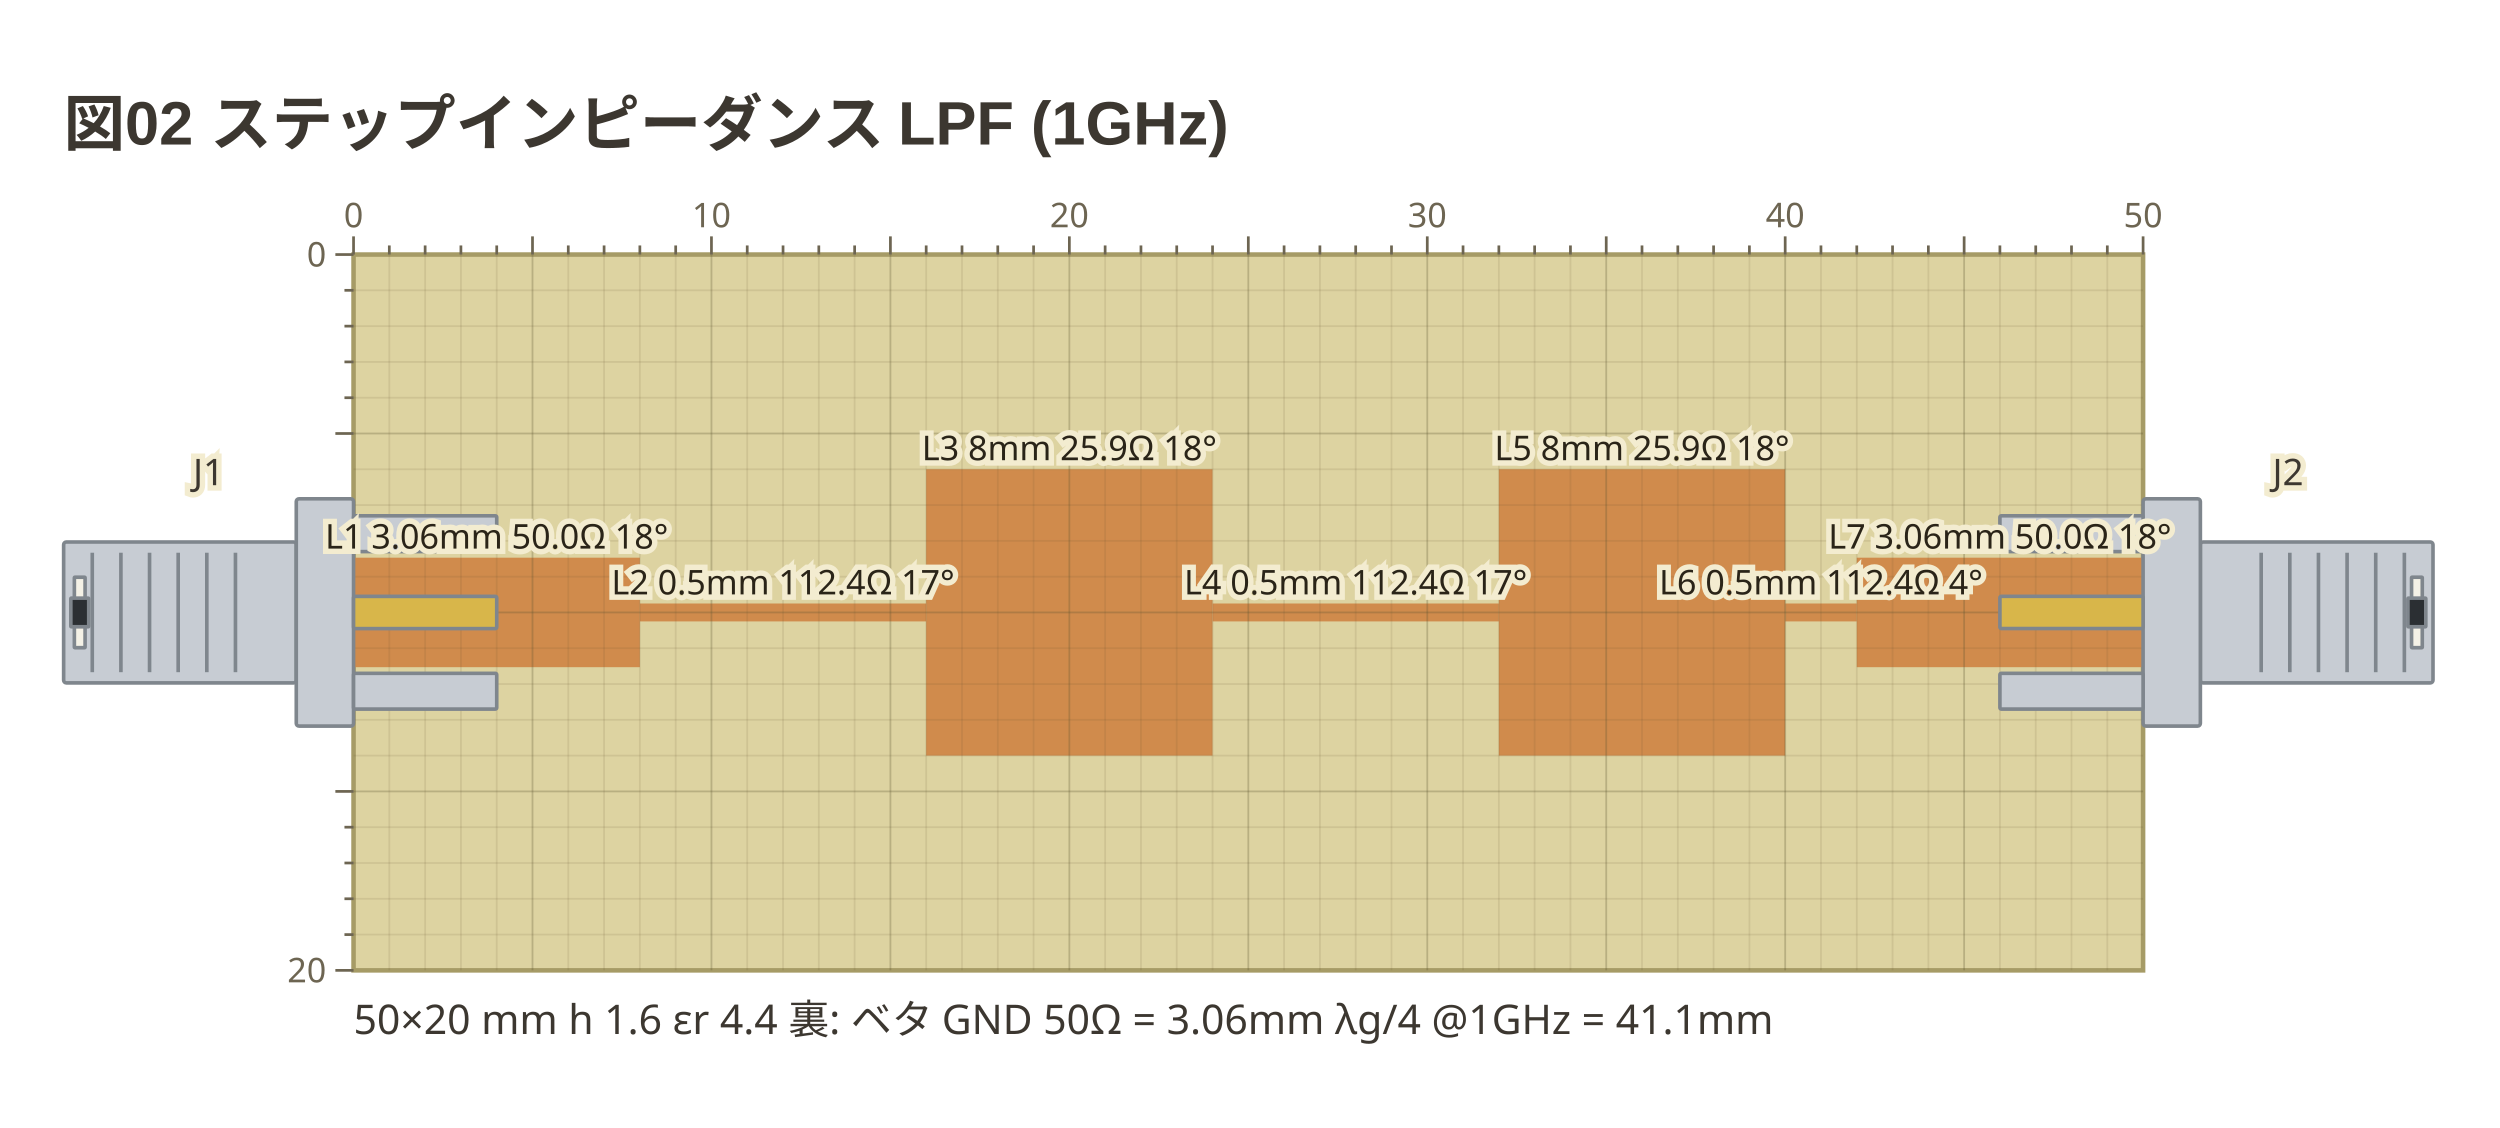
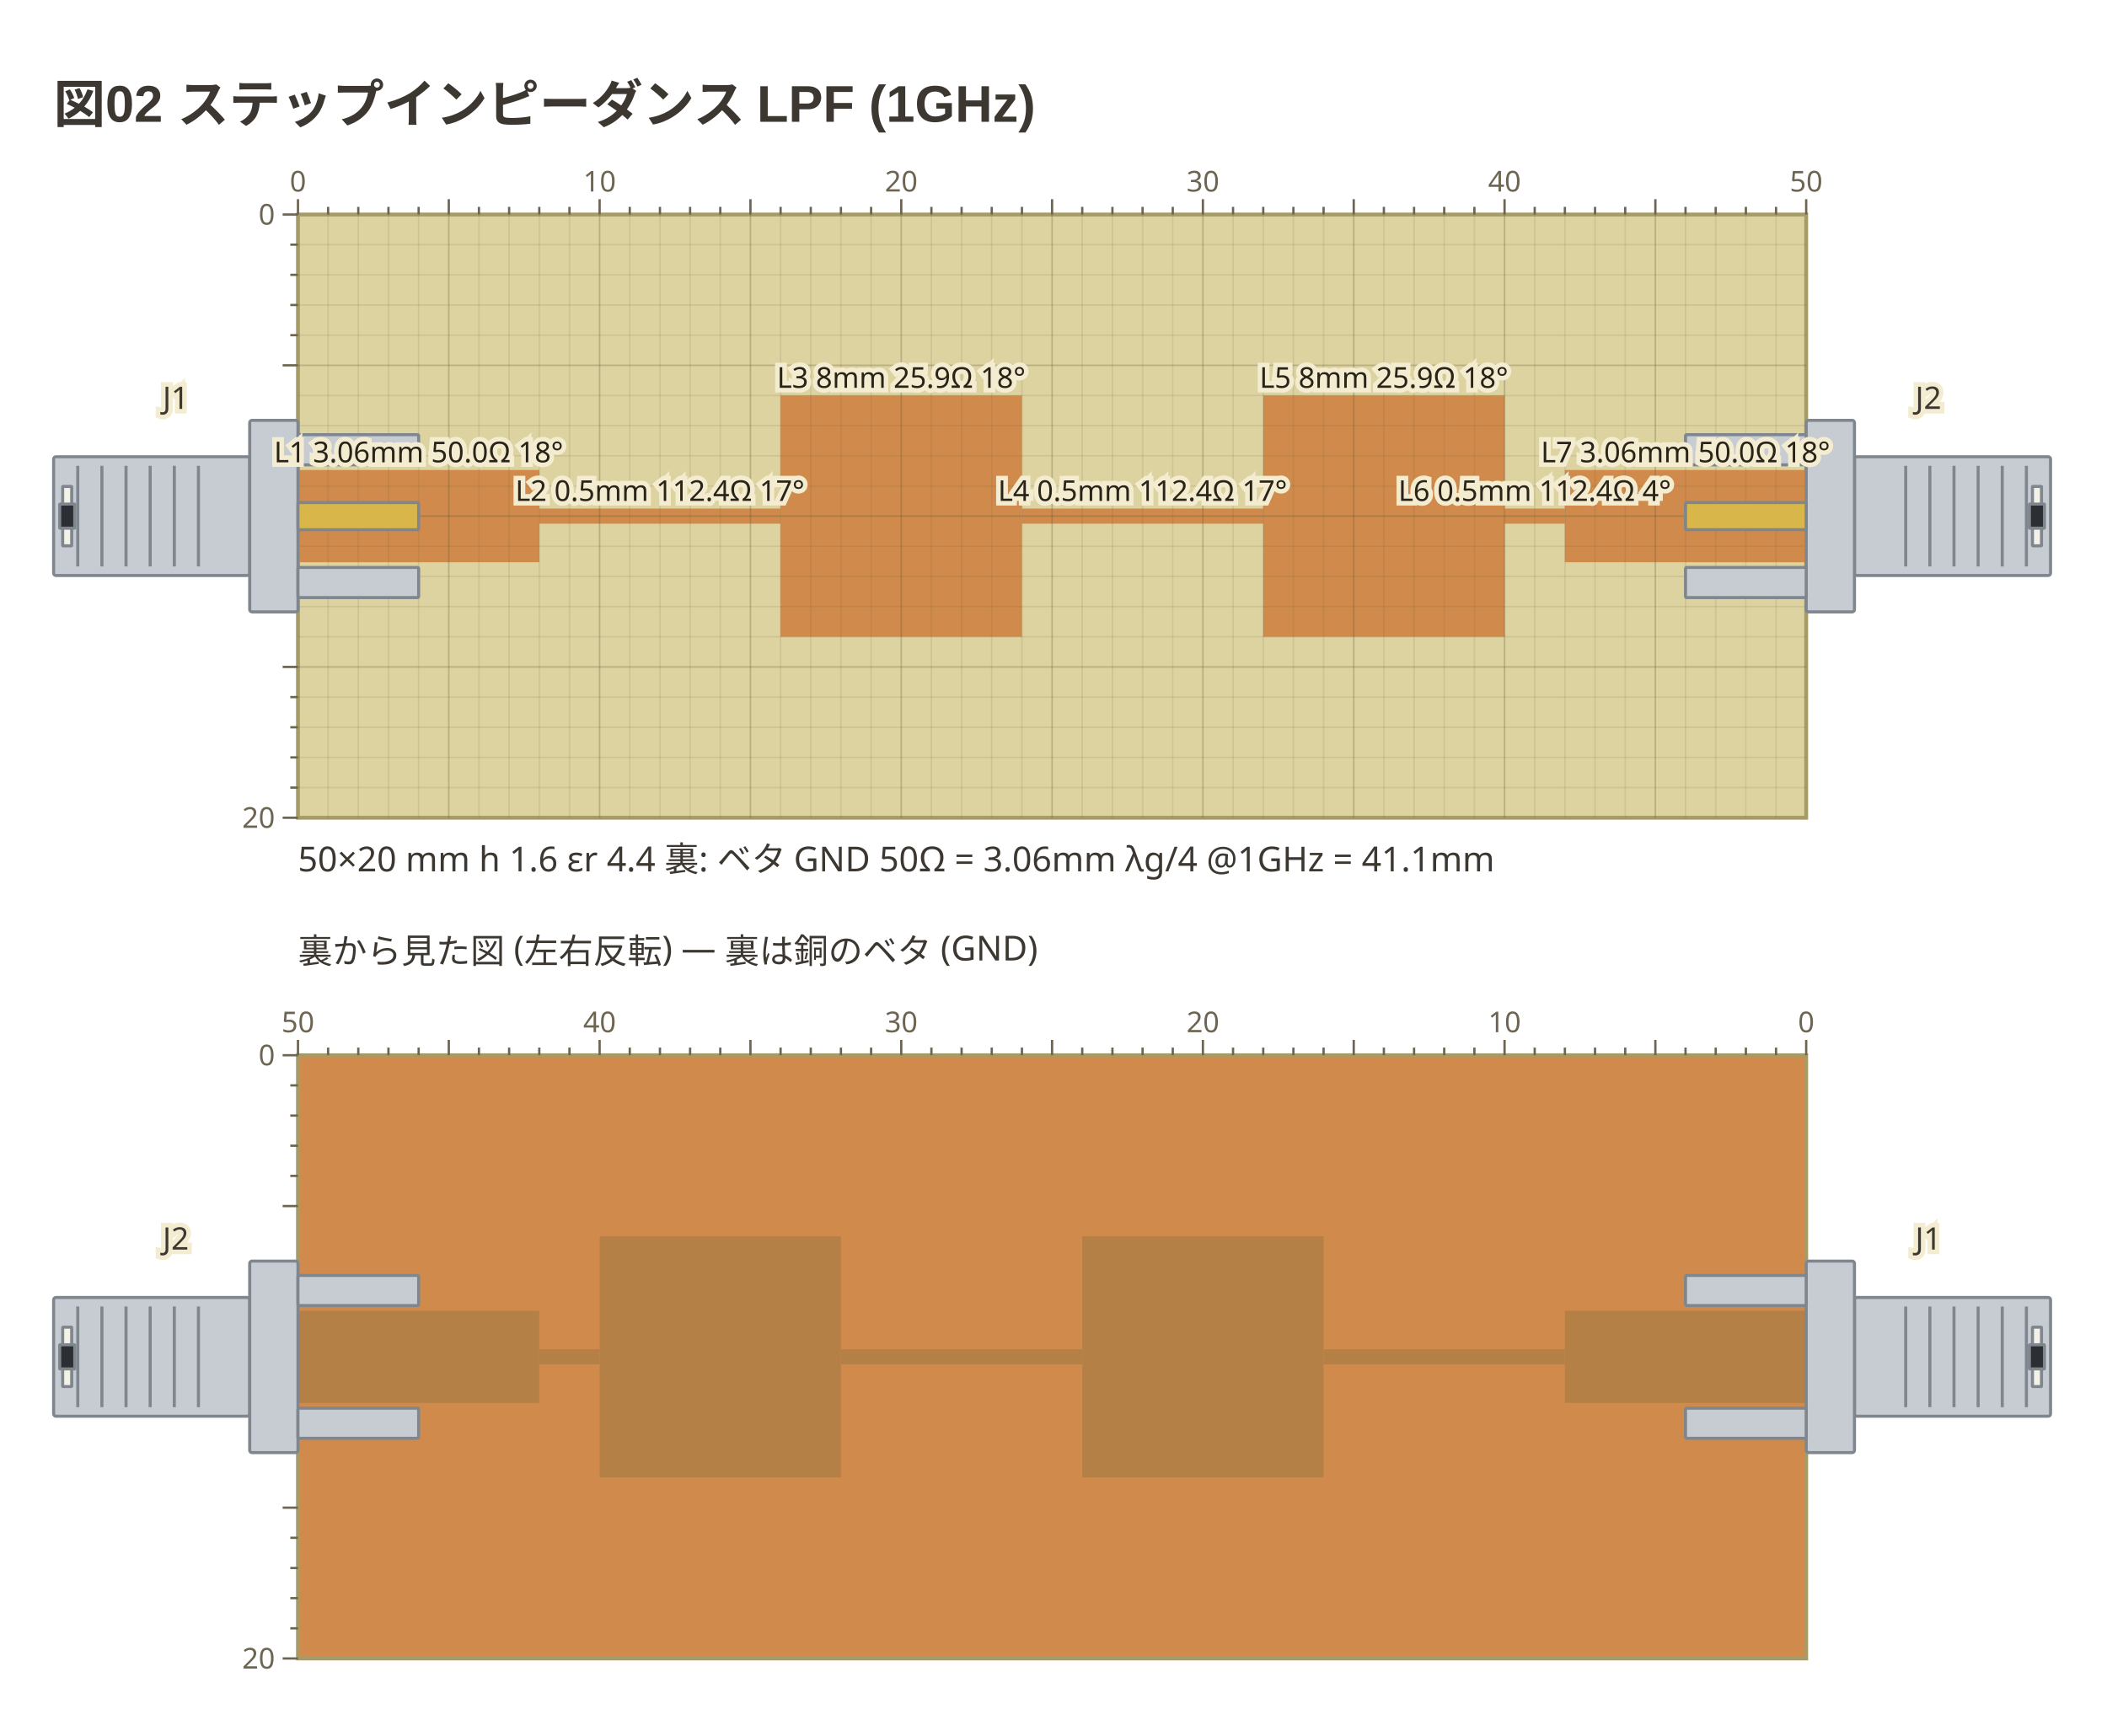
- <svg xmlns="http://www.w3.org/2000/svg" viewBox="0 0 550 248" width="550" height="248" data-copper-fence="0.1.1" role="img">
+ <svg xmlns="http://www.w3.org/2000/svg" viewBox="0 0 550 453" width="550" height="453" data-copper-fence="0.2.0" role="img">
  <text x="14" y="32" text-anchor="start" font-family="'Segoe UI', 'Helvetica Neue', Arial, 'Noto Sans', 'Hiragino Sans', 'Yu Gothic UI', 'Noto Sans CJK JP', sans-serif" fill="#3c3730" font-size="13.5" font-weight="600">図02 ステップインピーダンス LPF (1GHz)</text>
  <rect x="77.78" y="56" width="393.7" height="157.48" fill="#ddd3a1" stroke="#a69b66" stroke-width="1" />
  <g data-net="L1" fill="#d08b4c">
    <rect x="77.78" y="122.69" width="62.99" height="24.09" />
    <rect x="140.77" y="132.77" width="62.99" height="3.94" />
    <rect x="203.76" y="103.24" width="62.99" height="62.99" />
    <rect x="266.76" y="132.77" width="62.99" height="3.94" />
    <rect x="329.75" y="103.24" width="62.99" height="62.99" />
    <rect x="392.74" y="132.77" width="15.75" height="3.94" />
    <rect x="408.49" y="122.69" width="62.99" height="24.09" />
  </g>
  <g stroke="#5c5230" stroke-width="0.4">
    <line x1="85.65" y1="56" x2="85.65" y2="213.48" stroke-opacity="0.12" />
    <line x1="93.53" y1="56" x2="93.53" y2="213.48" stroke-opacity="0.12" />
    <line x1="101.4" y1="56" x2="101.4" y2="213.48" stroke-opacity="0.12" />
    <line x1="109.28" y1="56" x2="109.28" y2="213.48" stroke-opacity="0.12" />
    <line x1="117.15" y1="56" x2="117.15" y2="213.48" stroke-opacity="0.28" />
    <line x1="125.02" y1="56" x2="125.02" y2="213.48" stroke-opacity="0.12" />
    <line x1="132.9" y1="56" x2="132.9" y2="213.48" stroke-opacity="0.12" />
    <line x1="140.77" y1="56" x2="140.77" y2="213.48" stroke-opacity="0.12" />
    <line x1="148.65" y1="56" x2="148.65" y2="213.48" stroke-opacity="0.12" />
    <line x1="156.52" y1="56" x2="156.52" y2="213.48" stroke-opacity="0.28" />
    <line x1="164.39" y1="56" x2="164.39" y2="213.48" stroke-opacity="0.12" />
    <line x1="172.27" y1="56" x2="172.27" y2="213.48" stroke-opacity="0.12" />
    <line x1="180.14" y1="56" x2="180.14" y2="213.48" stroke-opacity="0.12" />
    <line x1="188.02" y1="56" x2="188.02" y2="213.48" stroke-opacity="0.12" />
    <line x1="195.89" y1="56" x2="195.89" y2="213.48" stroke-opacity="0.28" />
    <line x1="203.76" y1="56" x2="203.76" y2="213.48" stroke-opacity="0.12" />
    <line x1="211.64" y1="56" x2="211.64" y2="213.48" stroke-opacity="0.12" />
    <line x1="219.51" y1="56" x2="219.51" y2="213.48" stroke-opacity="0.12" />
    <line x1="227.39" y1="56" x2="227.39" y2="213.48" stroke-opacity="0.12" />
    <line x1="235.26" y1="56" x2="235.26" y2="213.48" stroke-opacity="0.28" />
    <line x1="243.13" y1="56" x2="243.13" y2="213.48" stroke-opacity="0.12" />
    <line x1="251.01" y1="56" x2="251.01" y2="213.48" stroke-opacity="0.12" />
    <line x1="258.88" y1="56" x2="258.88" y2="213.48" stroke-opacity="0.12" />
    <line x1="266.76" y1="56" x2="266.76" y2="213.48" stroke-opacity="0.12" />
    <line x1="274.63" y1="56" x2="274.63" y2="213.48" stroke-opacity="0.28" />
    <line x1="282.5" y1="56" x2="282.5" y2="213.48" stroke-opacity="0.12" />
    <line x1="290.38" y1="56" x2="290.38" y2="213.48" stroke-opacity="0.12" />
    <line x1="298.25" y1="56" x2="298.25" y2="213.48" stroke-opacity="0.12" />
    <line x1="306.13" y1="56" x2="306.13" y2="213.48" stroke-opacity="0.12" />
    <line x1="314" y1="56" x2="314" y2="213.48" stroke-opacity="0.28" />
    <line x1="321.87" y1="56" x2="321.87" y2="213.48" stroke-opacity="0.12" />
    <line x1="329.75" y1="56" x2="329.75" y2="213.48" stroke-opacity="0.12" />
    <line x1="337.62" y1="56" x2="337.62" y2="213.48" stroke-opacity="0.12" />
    <line x1="345.5" y1="56" x2="345.5" y2="213.48" stroke-opacity="0.12" />
    <line x1="353.37" y1="56" x2="353.37" y2="213.48" stroke-opacity="0.28" />
    <line x1="361.24" y1="56" x2="361.24" y2="213.48" stroke-opacity="0.12" />
    <line x1="369.12" y1="56" x2="369.12" y2="213.48" stroke-opacity="0.12" />
    <line x1="376.99" y1="56" x2="376.99" y2="213.48" stroke-opacity="0.12" />
    <line x1="384.87" y1="56" x2="384.87" y2="213.48" stroke-opacity="0.12" />
    <line x1="392.74" y1="56" x2="392.74" y2="213.48" stroke-opacity="0.28" />
    <line x1="400.61" y1="56" x2="400.61" y2="213.48" stroke-opacity="0.12" />
    <line x1="408.49" y1="56" x2="408.49" y2="213.48" stroke-opacity="0.12" />
    <line x1="416.36" y1="56" x2="416.36" y2="213.48" stroke-opacity="0.12" />
    <line x1="424.24" y1="56" x2="424.24" y2="213.48" stroke-opacity="0.12" />
    <line x1="432.11" y1="56" x2="432.11" y2="213.48" stroke-opacity="0.28" />
    <line x1="439.98" y1="56" x2="439.98" y2="213.48" stroke-opacity="0.12" />
    <line x1="447.86" y1="56" x2="447.86" y2="213.48" stroke-opacity="0.12" />
    <line x1="455.73" y1="56" x2="455.73" y2="213.48" stroke-opacity="0.12" />
    <line x1="463.61" y1="56" x2="463.61" y2="213.48" stroke-opacity="0.12" />
    <line x1="77.78" y1="63.87" x2="471.48" y2="63.87" stroke-opacity="0.12" />
    <line x1="77.78" y1="71.75" x2="471.48" y2="71.75" stroke-opacity="0.12" />
    <line x1="77.78" y1="79.62" x2="471.48" y2="79.62" stroke-opacity="0.12" />
    <line x1="77.78" y1="87.5" x2="471.48" y2="87.5" stroke-opacity="0.12" />
    <line x1="77.78" y1="95.37" x2="471.48" y2="95.37" stroke-opacity="0.28" />
    <line x1="77.78" y1="103.24" x2="471.48" y2="103.24" stroke-opacity="0.12" />
    <line x1="77.78" y1="111.12" x2="471.48" y2="111.12" stroke-opacity="0.12" />
    <line x1="77.78" y1="118.99" x2="471.48" y2="118.99" stroke-opacity="0.12" />
    <line x1="77.78" y1="126.87" x2="471.48" y2="126.87" stroke-opacity="0.12" />
    <line x1="77.78" y1="134.74" x2="471.48" y2="134.74" stroke-opacity="0.28" />
    <line x1="77.78" y1="142.61" x2="471.48" y2="142.61" stroke-opacity="0.12" />
    <line x1="77.78" y1="150.49" x2="471.48" y2="150.49" stroke-opacity="0.12" />
    <line x1="77.78" y1="158.36" x2="471.48" y2="158.36" stroke-opacity="0.12" />
    <line x1="77.78" y1="166.24" x2="471.48" y2="166.24" stroke-opacity="0.12" />
    <line x1="77.78" y1="174.11" x2="471.48" y2="174.11" stroke-opacity="0.28" />
    <line x1="77.78" y1="181.98" x2="471.48" y2="181.98" stroke-opacity="0.12" />
    <line x1="77.78" y1="189.86" x2="471.48" y2="189.86" stroke-opacity="0.12" />
    <line x1="77.78" y1="197.73" x2="471.48" y2="197.73" stroke-opacity="0.12" />
    <line x1="77.78" y1="205.61" x2="471.48" y2="205.61" stroke-opacity="0.12" />
  </g>
  <g data-part="J1" transform="translate(77.78 134.74) rotate(0)">
    <rect x="-63.78" y="-15.5" width="51.18" height="31" rx="0.6" fill="#c7ccd3" stroke="#7f868d" stroke-width="0.8" />
    <line x1="-57.48" y1="-13.14" x2="-57.48" y2="13.14" stroke="#7f868d" stroke-width="0.8" />
    <line x1="-51.18" y1="-13.14" x2="-51.18" y2="13.14" stroke="#7f868d" stroke-width="0.8" />
    <line x1="-44.88" y1="-13.14" x2="-44.88" y2="13.14" stroke="#7f868d" stroke-width="0.8" />
    <line x1="-38.58" y1="-13.14" x2="-38.58" y2="13.14" stroke="#7f868d" stroke-width="0.8" />
    <line x1="-32.28" y1="-13.14" x2="-32.28" y2="13.14" stroke="#7f868d" stroke-width="0.8" />
    <line x1="-25.98" y1="-13.14" x2="-25.98" y2="13.14" stroke="#7f868d" stroke-width="0.8" />
    <rect x="-61.42" y="-7.75" width="2.36" height="15.5" rx="0.1" fill="#f4f1e6" stroke="#7f868d" stroke-width="0.8" />
    <rect x="-62.2" y="-3.15" width="3.94" height="6.3" rx="0.1" fill="#2b2f33" stroke="#7f868d" stroke-width="0.8" />
    <rect x="-12.6" y="-25" width="12.6" height="50" rx="0.6" fill="#c7ccd3" stroke="#7f868d" stroke-width="0.8" />
    <rect x="0" y="-21.26" width="31.5" height="7.87" rx="0.3" fill="#c7ccd3" stroke="#7f868d" stroke-width="0.8" />
    <rect x="0" y="13.39" width="31.5" height="7.87" rx="0.3" fill="#c7ccd3" stroke="#7f868d" stroke-width="0.8" />
    <rect x="0" y="-3.54" width="31.5" height="7.09" rx="0.3" fill="#d8b64a" stroke="#7f868d" stroke-width="0.8" />
  </g>
  <g data-part="J2" transform="translate(471.48 134.74) rotate(180)">
    <rect x="-63.78" y="-15.5" width="51.18" height="31" rx="0.6" fill="#c7ccd3" stroke="#7f868d" stroke-width="0.8" />
    <line x1="-57.48" y1="-13.14" x2="-57.48" y2="13.14" stroke="#7f868d" stroke-width="0.8" />
    <line x1="-51.18" y1="-13.14" x2="-51.18" y2="13.14" stroke="#7f868d" stroke-width="0.8" />
    <line x1="-44.88" y1="-13.14" x2="-44.88" y2="13.14" stroke="#7f868d" stroke-width="0.8" />
    <line x1="-38.58" y1="-13.14" x2="-38.58" y2="13.14" stroke="#7f868d" stroke-width="0.8" />
    <line x1="-32.28" y1="-13.14" x2="-32.28" y2="13.14" stroke="#7f868d" stroke-width="0.8" />
    <line x1="-25.98" y1="-13.14" x2="-25.98" y2="13.14" stroke="#7f868d" stroke-width="0.8" />
    <rect x="-61.42" y="-7.75" width="2.36" height="15.5" rx="0.1" fill="#f4f1e6" stroke="#7f868d" stroke-width="0.8" />
    <rect x="-62.2" y="-3.15" width="3.94" height="6.3" rx="0.1" fill="#2b2f33" stroke="#7f868d" stroke-width="0.8" />
    <rect x="-12.6" y="-25" width="12.6" height="50" rx="0.6" fill="#c7ccd3" stroke="#7f868d" stroke-width="0.8" />
    <rect x="0" y="-21.26" width="31.5" height="7.87" rx="0.3" fill="#c7ccd3" stroke="#7f868d" stroke-width="0.8" />
    <rect x="0" y="13.39" width="31.5" height="7.87" rx="0.3" fill="#c7ccd3" stroke="#7f868d" stroke-width="0.8" />
    <rect x="0" y="-3.54" width="31.5" height="7.09" rx="0.3" fill="#d8b64a" stroke="#7f868d" stroke-width="0.8" />
  </g>
  <text x="109.28" y="120.69" text-anchor="middle" font-family="ui-sans-serif, system-ui, sans-serif" stroke="#f3ecd0" stroke-width="2.4" paint-order="stroke" fill="#2a2418" font-size="7.5">L1 3.06mm 50.0Ω 18°</text>
  <text x="172.27" y="130.77" text-anchor="middle" font-family="ui-sans-serif, system-ui, sans-serif" stroke="#f3ecd0" stroke-width="2.4" paint-order="stroke" fill="#2a2418" font-size="7.5">L2 0.5mm 112.4Ω 17°</text>
  <text x="235.26" y="101.24" text-anchor="middle" font-family="ui-sans-serif, system-ui, sans-serif" stroke="#f3ecd0" stroke-width="2.4" paint-order="stroke" fill="#2a2418" font-size="7.5">L3 8mm 25.9Ω 18°</text>
  <text x="298.25" y="130.77" text-anchor="middle" font-family="ui-sans-serif, system-ui, sans-serif" stroke="#f3ecd0" stroke-width="2.4" paint-order="stroke" fill="#2a2418" font-size="7.5">L4 0.5mm 112.4Ω 17°</text>
  <text x="361.24" y="101.24" text-anchor="middle" font-family="ui-sans-serif, system-ui, sans-serif" stroke="#f3ecd0" stroke-width="2.4" paint-order="stroke" fill="#2a2418" font-size="7.5">L5 8mm 25.9Ω 18°</text>
  <text x="400.61" y="130.77" text-anchor="middle" font-family="ui-sans-serif, system-ui, sans-serif" stroke="#f3ecd0" stroke-width="2.4" paint-order="stroke" fill="#2a2418" font-size="7.5">L6 0.5mm 112.4Ω 4°</text>
  <text x="439.98" y="120.69" text-anchor="middle" font-family="ui-sans-serif, system-ui, sans-serif" stroke="#f3ecd0" stroke-width="2.4" paint-order="stroke" fill="#2a2418" font-size="7.5">L7 3.06mm 50.0Ω 18°</text>
  <text x="45.89" y="106.74" text-anchor="middle" font-family="ui-sans-serif, system-ui, sans-serif" stroke="#f3ecd0" stroke-width="2.4" paint-order="stroke" fill="#3c3730" font-size="8.1">J1</text>
  <text x="503.37" y="106.74" text-anchor="middle" font-family="ui-sans-serif, system-ui, sans-serif" stroke="#f3ecd0" stroke-width="2.4" paint-order="stroke" fill="#3c3730" font-size="8.1">J2</text>
  <g stroke="#6d6552" stroke-width="0.6">
    <line x1="77.78" y1="52" x2="77.78" y2="56" />
    <text x="77.78" y="50" text-anchor="middle" font-family="ui-sans-serif, system-ui, sans-serif" fill="#6d6552" font-size="7.5" stroke="none">0</text>
    <line x1="85.65" y1="54" x2="85.65" y2="56" />
    <line x1="93.53" y1="54" x2="93.53" y2="56" />
    <line x1="101.4" y1="54" x2="101.4" y2="56" />
    <line x1="109.28" y1="54" x2="109.28" y2="56" />
    <line x1="117.15" y1="52" x2="117.15" y2="56" />
    <line x1="125.02" y1="54" x2="125.02" y2="56" />
    <line x1="132.9" y1="54" x2="132.9" y2="56" />
    <line x1="140.77" y1="54" x2="140.77" y2="56" />
    <line x1="148.65" y1="54" x2="148.65" y2="56" />
    <line x1="156.52" y1="52" x2="156.52" y2="56" />
    <text x="156.52" y="50" text-anchor="middle" font-family="ui-sans-serif, system-ui, sans-serif" fill="#6d6552" font-size="7.5" stroke="none">10</text>
    <line x1="164.39" y1="54" x2="164.39" y2="56" />
    <line x1="172.27" y1="54" x2="172.27" y2="56" />
    <line x1="180.14" y1="54" x2="180.14" y2="56" />
    <line x1="188.02" y1="54" x2="188.02" y2="56" />
    <line x1="195.89" y1="52" x2="195.89" y2="56" />
    <line x1="203.76" y1="54" x2="203.76" y2="56" />
    <line x1="211.64" y1="54" x2="211.64" y2="56" />
    <line x1="219.51" y1="54" x2="219.51" y2="56" />
    <line x1="227.39" y1="54" x2="227.39" y2="56" />
    <line x1="235.26" y1="52" x2="235.26" y2="56" />
    <text x="235.26" y="50" text-anchor="middle" font-family="ui-sans-serif, system-ui, sans-serif" fill="#6d6552" font-size="7.5" stroke="none">20</text>
    <line x1="243.13" y1="54" x2="243.13" y2="56" />
    <line x1="251.01" y1="54" x2="251.01" y2="56" />
    <line x1="258.88" y1="54" x2="258.88" y2="56" />
    <line x1="266.76" y1="54" x2="266.76" y2="56" />
    <line x1="274.63" y1="52" x2="274.63" y2="56" />
    <line x1="282.5" y1="54" x2="282.5" y2="56" />
    <line x1="290.38" y1="54" x2="290.38" y2="56" />
    <line x1="298.25" y1="54" x2="298.25" y2="56" />
    <line x1="306.13" y1="54" x2="306.13" y2="56" />
    <line x1="314" y1="52" x2="314" y2="56" />
    <text x="314" y="50" text-anchor="middle" font-family="ui-sans-serif, system-ui, sans-serif" fill="#6d6552" font-size="7.5" stroke="none">30</text>
    <line x1="321.87" y1="54" x2="321.87" y2="56" />
    <line x1="329.75" y1="54" x2="329.75" y2="56" />
    <line x1="337.62" y1="54" x2="337.62" y2="56" />
    <line x1="345.5" y1="54" x2="345.5" y2="56" />
    <line x1="353.37" y1="52" x2="353.37" y2="56" />
    <line x1="361.24" y1="54" x2="361.24" y2="56" />
    <line x1="369.12" y1="54" x2="369.12" y2="56" />
    <line x1="376.99" y1="54" x2="376.99" y2="56" />
    <line x1="384.87" y1="54" x2="384.87" y2="56" />
    <line x1="392.74" y1="52" x2="392.74" y2="56" />
    <text x="392.74" y="50" text-anchor="middle" font-family="ui-sans-serif, system-ui, sans-serif" fill="#6d6552" font-size="7.5" stroke="none">40</text>
    <line x1="400.61" y1="54" x2="400.61" y2="56" />
    <line x1="408.49" y1="54" x2="408.49" y2="56" />
    <line x1="416.36" y1="54" x2="416.36" y2="56" />
    <line x1="424.24" y1="54" x2="424.24" y2="56" />
    <line x1="432.11" y1="52" x2="432.11" y2="56" />
    <line x1="439.98" y1="54" x2="439.98" y2="56" />
    <line x1="447.86" y1="54" x2="447.86" y2="56" />
    <line x1="455.73" y1="54" x2="455.73" y2="56" />
    <line x1="463.61" y1="54" x2="463.61" y2="56" />
    <line x1="471.48" y1="52" x2="471.48" y2="56" />
    <text x="471.48" y="50" text-anchor="middle" font-family="ui-sans-serif, system-ui, sans-serif" fill="#6d6552" font-size="7.5" stroke="none">50</text>
    <line x1="73.78" y1="56" x2="77.78" y2="56" />
    <text x="71.78" y="58.63" text-anchor="end" font-family="ui-sans-serif, system-ui, sans-serif" fill="#6d6552" font-size="7.5" stroke="none">0</text>
    <line x1="75.78" y1="63.87" x2="77.78" y2="63.87" />
    <line x1="75.78" y1="71.75" x2="77.78" y2="71.75" />
    <line x1="75.78" y1="79.62" x2="77.78" y2="79.62" />
    <line x1="75.78" y1="87.5" x2="77.78" y2="87.5" />
    <line x1="73.78" y1="95.37" x2="77.78" y2="95.37" />
    <line x1="73.78" y1="174.11" x2="77.78" y2="174.11" />
    <line x1="75.78" y1="181.98" x2="77.78" y2="181.98" />
    <line x1="75.78" y1="189.86" x2="77.78" y2="189.86" />
    <line x1="75.78" y1="197.73" x2="77.78" y2="197.73" />
    <line x1="75.78" y1="205.61" x2="77.78" y2="205.61" />
    <line x1="73.78" y1="213.48" x2="77.78" y2="213.48" />
    <text x="71.78" y="216.11" text-anchor="end" font-family="ui-sans-serif, system-ui, sans-serif" fill="#6d6552" font-size="7.5" stroke="none">20</text>
  </g>
  <text x="77.78" y="227.48" text-anchor="start" font-family="ui-sans-serif, system-ui, sans-serif" fill="#3c3730" font-size="9">50×20 mm  h 1.6  εr 4.4  裏: ベタ GND   50Ω = 3.06mm   λg/4 @1GHz = 41.1mm</text>
+   <text x="77.78" y="251.48" text-anchor="start" font-family="ui-sans-serif, system-ui, sans-serif" fill="#3c3730" font-size="9">裏から見た図 (左右反転) — 裏は銅のベタ (GND)</text>
+   <rect x="77.78" y="275.48" width="393.7" height="157.48" fill="#d08b4c" stroke="#a69b66" stroke-width="1" />
+   <g opacity="0.28" fill="#6f6436">
+     <rect x="408.49" y="342.17" width="62.99" height="24.09" />
+     <rect x="345.5" y="352.25" width="62.99" height="3.94" />
+     <rect x="282.5" y="322.72" width="62.99" height="62.99" />
+     <rect x="219.51" y="352.25" width="62.99" height="3.94" />
+     <rect x="156.52" y="322.72" width="62.99" height="62.99" />
+     <rect x="140.77" y="352.25" width="15.75" height="3.94" />
+     <rect x="77.78" y="342.17" width="62.99" height="24.09" />
+   </g>
+   <g transform="translate(471.48 354.22) scale(-1 1) rotate(0)">
+     <rect x="-63.78" y="-15.5" width="51.18" height="31" rx="0.6" fill="#c7ccd3" stroke="#7f868d" stroke-width="0.8" />
+     <line x1="-57.48" y1="-13.14" x2="-57.48" y2="13.14" stroke="#7f868d" stroke-width="0.8" />
+     <line x1="-51.18" y1="-13.14" x2="-51.18" y2="13.14" stroke="#7f868d" stroke-width="0.8" />
+     <line x1="-44.88" y1="-13.14" x2="-44.88" y2="13.14" stroke="#7f868d" stroke-width="0.8" />
+     <line x1="-38.58" y1="-13.14" x2="-38.58" y2="13.14" stroke="#7f868d" stroke-width="0.8" />
+     <line x1="-32.28" y1="-13.14" x2="-32.28" y2="13.14" stroke="#7f868d" stroke-width="0.8" />
+     <line x1="-25.98" y1="-13.14" x2="-25.98" y2="13.14" stroke="#7f868d" stroke-width="0.8" />
+     <rect x="-61.42" y="-7.75" width="2.36" height="15.5" rx="0.1" fill="#f4f1e6" stroke="#7f868d" stroke-width="0.8" />
+     <rect x="-62.2" y="-3.15" width="3.94" height="6.3" rx="0.1" fill="#2b2f33" stroke="#7f868d" stroke-width="0.8" />
+     <rect x="-12.6" y="-25" width="12.6" height="50" rx="0.6" fill="#c7ccd3" stroke="#7f868d" stroke-width="0.8" />
+     <rect x="0" y="-21.26" width="31.5" height="7.87" rx="0.3" fill="#c7ccd3" stroke="#7f868d" stroke-width="0.8" />
+     <rect x="0" y="13.39" width="31.5" height="7.87" rx="0.3" fill="#c7ccd3" stroke="#7f868d" stroke-width="0.8" />
+   </g>
+   <text x="503.37" y="326.22" text-anchor="middle" font-family="ui-sans-serif, system-ui, sans-serif" stroke="#f3ecd0" stroke-width="2.4" paint-order="stroke" fill="#3c3730" font-size="8.1">J1</text>
+   <g transform="translate(77.78 354.22) scale(-1 1) rotate(180)">
+     <rect x="-63.78" y="-15.5" width="51.18" height="31" rx="0.6" fill="#c7ccd3" stroke="#7f868d" stroke-width="0.8" />
+     <line x1="-57.48" y1="-13.14" x2="-57.48" y2="13.14" stroke="#7f868d" stroke-width="0.8" />
+     <line x1="-51.18" y1="-13.14" x2="-51.18" y2="13.14" stroke="#7f868d" stroke-width="0.8" />
+     <line x1="-44.88" y1="-13.14" x2="-44.88" y2="13.14" stroke="#7f868d" stroke-width="0.8" />
+     <line x1="-38.58" y1="-13.14" x2="-38.58" y2="13.14" stroke="#7f868d" stroke-width="0.8" />
+     <line x1="-32.28" y1="-13.14" x2="-32.28" y2="13.14" stroke="#7f868d" stroke-width="0.8" />
+     <line x1="-25.98" y1="-13.14" x2="-25.98" y2="13.14" stroke="#7f868d" stroke-width="0.8" />
+     <rect x="-61.42" y="-7.75" width="2.36" height="15.5" rx="0.1" fill="#f4f1e6" stroke="#7f868d" stroke-width="0.8" />
+     <rect x="-62.2" y="-3.15" width="3.94" height="6.3" rx="0.1" fill="#2b2f33" stroke="#7f868d" stroke-width="0.8" />
+     <rect x="-12.6" y="-25" width="12.6" height="50" rx="0.6" fill="#c7ccd3" stroke="#7f868d" stroke-width="0.8" />
+     <rect x="0" y="-21.26" width="31.5" height="7.87" rx="0.3" fill="#c7ccd3" stroke="#7f868d" stroke-width="0.8" />
+     <rect x="0" y="13.39" width="31.5" height="7.87" rx="0.3" fill="#c7ccd3" stroke="#7f868d" stroke-width="0.8" />
+   </g>
+   <text x="45.89" y="326.22" text-anchor="middle" font-family="ui-sans-serif, system-ui, sans-serif" stroke="#f3ecd0" stroke-width="2.4" paint-order="stroke" fill="#3c3730" font-size="8.1">J2</text>
+   <g stroke="#6d6552" stroke-width="0.6">
+     <line x1="471.48" y1="271.48" x2="471.48" y2="275.48" />
+     <text x="471.48" y="269.48" text-anchor="middle" font-family="ui-sans-serif, system-ui, sans-serif" fill="#6d6552" font-size="7.5" stroke="none">0</text>
+     <line x1="463.61" y1="273.48" x2="463.61" y2="275.48" />
+     <line x1="455.73" y1="273.48" x2="455.73" y2="275.48" />
+     <line x1="447.86" y1="273.48" x2="447.86" y2="275.48" />
+     <line x1="439.98" y1="273.48" x2="439.98" y2="275.48" />
+     <line x1="432.11" y1="271.48" x2="432.11" y2="275.48" />
+     <line x1="424.24" y1="273.48" x2="424.24" y2="275.48" />
+     <line x1="416.36" y1="273.48" x2="416.36" y2="275.48" />
+     <line x1="408.49" y1="273.48" x2="408.49" y2="275.48" />
+     <line x1="400.61" y1="273.48" x2="400.61" y2="275.48" />
+     <line x1="392.74" y1="271.48" x2="392.74" y2="275.48" />
+     <text x="392.74" y="269.48" text-anchor="middle" font-family="ui-sans-serif, system-ui, sans-serif" fill="#6d6552" font-size="7.5" stroke="none">10</text>
+     <line x1="384.87" y1="273.48" x2="384.87" y2="275.48" />
+     <line x1="376.99" y1="273.48" x2="376.99" y2="275.48" />
+     <line x1="369.12" y1="273.48" x2="369.12" y2="275.48" />
+     <line x1="361.24" y1="273.48" x2="361.24" y2="275.48" />
+     <line x1="353.37" y1="271.48" x2="353.37" y2="275.48" />
+     <line x1="345.5" y1="273.48" x2="345.5" y2="275.48" />
+     <line x1="337.62" y1="273.48" x2="337.62" y2="275.48" />
+     <line x1="329.75" y1="273.48" x2="329.75" y2="275.48" />
+     <line x1="321.87" y1="273.48" x2="321.87" y2="275.48" />
+     <line x1="314" y1="271.48" x2="314" y2="275.48" />
+     <text x="314" y="269.48" text-anchor="middle" font-family="ui-sans-serif, system-ui, sans-serif" fill="#6d6552" font-size="7.5" stroke="none">20</text>
+     <line x1="306.13" y1="273.48" x2="306.13" y2="275.48" />
+     <line x1="298.25" y1="273.48" x2="298.25" y2="275.48" />
+     <line x1="290.38" y1="273.48" x2="290.38" y2="275.48" />
+     <line x1="282.5" y1="273.48" x2="282.5" y2="275.48" />
+     <line x1="274.63" y1="271.48" x2="274.63" y2="275.48" />
+     <line x1="266.76" y1="273.48" x2="266.76" y2="275.48" />
+     <line x1="258.88" y1="273.48" x2="258.88" y2="275.48" />
+     <line x1="251.01" y1="273.48" x2="251.01" y2="275.48" />
+     <line x1="243.13" y1="273.48" x2="243.13" y2="275.48" />
+     <line x1="235.26" y1="271.48" x2="235.26" y2="275.48" />
+     <text x="235.26" y="269.48" text-anchor="middle" font-family="ui-sans-serif, system-ui, sans-serif" fill="#6d6552" font-size="7.5" stroke="none">30</text>
+     <line x1="227.39" y1="273.48" x2="227.39" y2="275.48" />
+     <line x1="219.51" y1="273.48" x2="219.51" y2="275.48" />
+     <line x1="211.64" y1="273.48" x2="211.64" y2="275.48" />
+     <line x1="203.76" y1="273.48" x2="203.76" y2="275.48" />
+     <line x1="195.89" y1="271.48" x2="195.89" y2="275.48" />
+     <line x1="188.02" y1="273.48" x2="188.02" y2="275.48" />
+     <line x1="180.14" y1="273.48" x2="180.14" y2="275.48" />
+     <line x1="172.27" y1="273.48" x2="172.27" y2="275.48" />
+     <line x1="164.39" y1="273.48" x2="164.39" y2="275.48" />
+     <line x1="156.52" y1="271.48" x2="156.52" y2="275.48" />
+     <text x="156.52" y="269.48" text-anchor="middle" font-family="ui-sans-serif, system-ui, sans-serif" fill="#6d6552" font-size="7.5" stroke="none">40</text>
+     <line x1="148.65" y1="273.48" x2="148.65" y2="275.48" />
+     <line x1="140.77" y1="273.48" x2="140.77" y2="275.48" />
+     <line x1="132.9" y1="273.48" x2="132.9" y2="275.48" />
+     <line x1="125.02" y1="273.48" x2="125.02" y2="275.48" />
+     <line x1="117.15" y1="271.48" x2="117.15" y2="275.48" />
+     <line x1="109.28" y1="273.48" x2="109.28" y2="275.48" />
+     <line x1="101.4" y1="273.48" x2="101.4" y2="275.48" />
+     <line x1="93.53" y1="273.48" x2="93.53" y2="275.48" />
+     <line x1="85.65" y1="273.48" x2="85.65" y2="275.48" />
+     <line x1="77.78" y1="271.48" x2="77.78" y2="275.48" />
+     <text x="77.78" y="269.48" text-anchor="middle" font-family="ui-sans-serif, system-ui, sans-serif" fill="#6d6552" font-size="7.5" stroke="none">50</text>
+     <line x1="73.78" y1="275.48" x2="77.78" y2="275.48" />
+     <text x="71.78" y="278.11" text-anchor="end" font-family="ui-sans-serif, system-ui, sans-serif" fill="#6d6552" font-size="7.5" stroke="none">0</text>
+     <line x1="75.78" y1="283.35" x2="77.78" y2="283.35" />
+     <line x1="75.78" y1="291.23" x2="77.78" y2="291.23" />
+     <line x1="75.78" y1="299.1" x2="77.78" y2="299.1" />
+     <line x1="75.78" y1="306.98" x2="77.78" y2="306.98" />
+     <line x1="73.78" y1="314.85" x2="77.78" y2="314.85" />
+     <line x1="73.78" y1="393.59" x2="77.78" y2="393.59" />
+     <line x1="75.78" y1="401.46" x2="77.78" y2="401.46" />
+     <line x1="75.78" y1="409.34" x2="77.78" y2="409.34" />
+     <line x1="75.78" y1="417.21" x2="77.78" y2="417.21" />
+     <line x1="75.78" y1="425.09" x2="77.78" y2="425.09" />
+     <line x1="73.78" y1="432.96" x2="77.78" y2="432.96" />
+     <text x="71.78" y="435.59" text-anchor="end" font-family="ui-sans-serif, system-ui, sans-serif" fill="#6d6552" font-size="7.5" stroke="none">20</text>
+   </g>
</svg>
